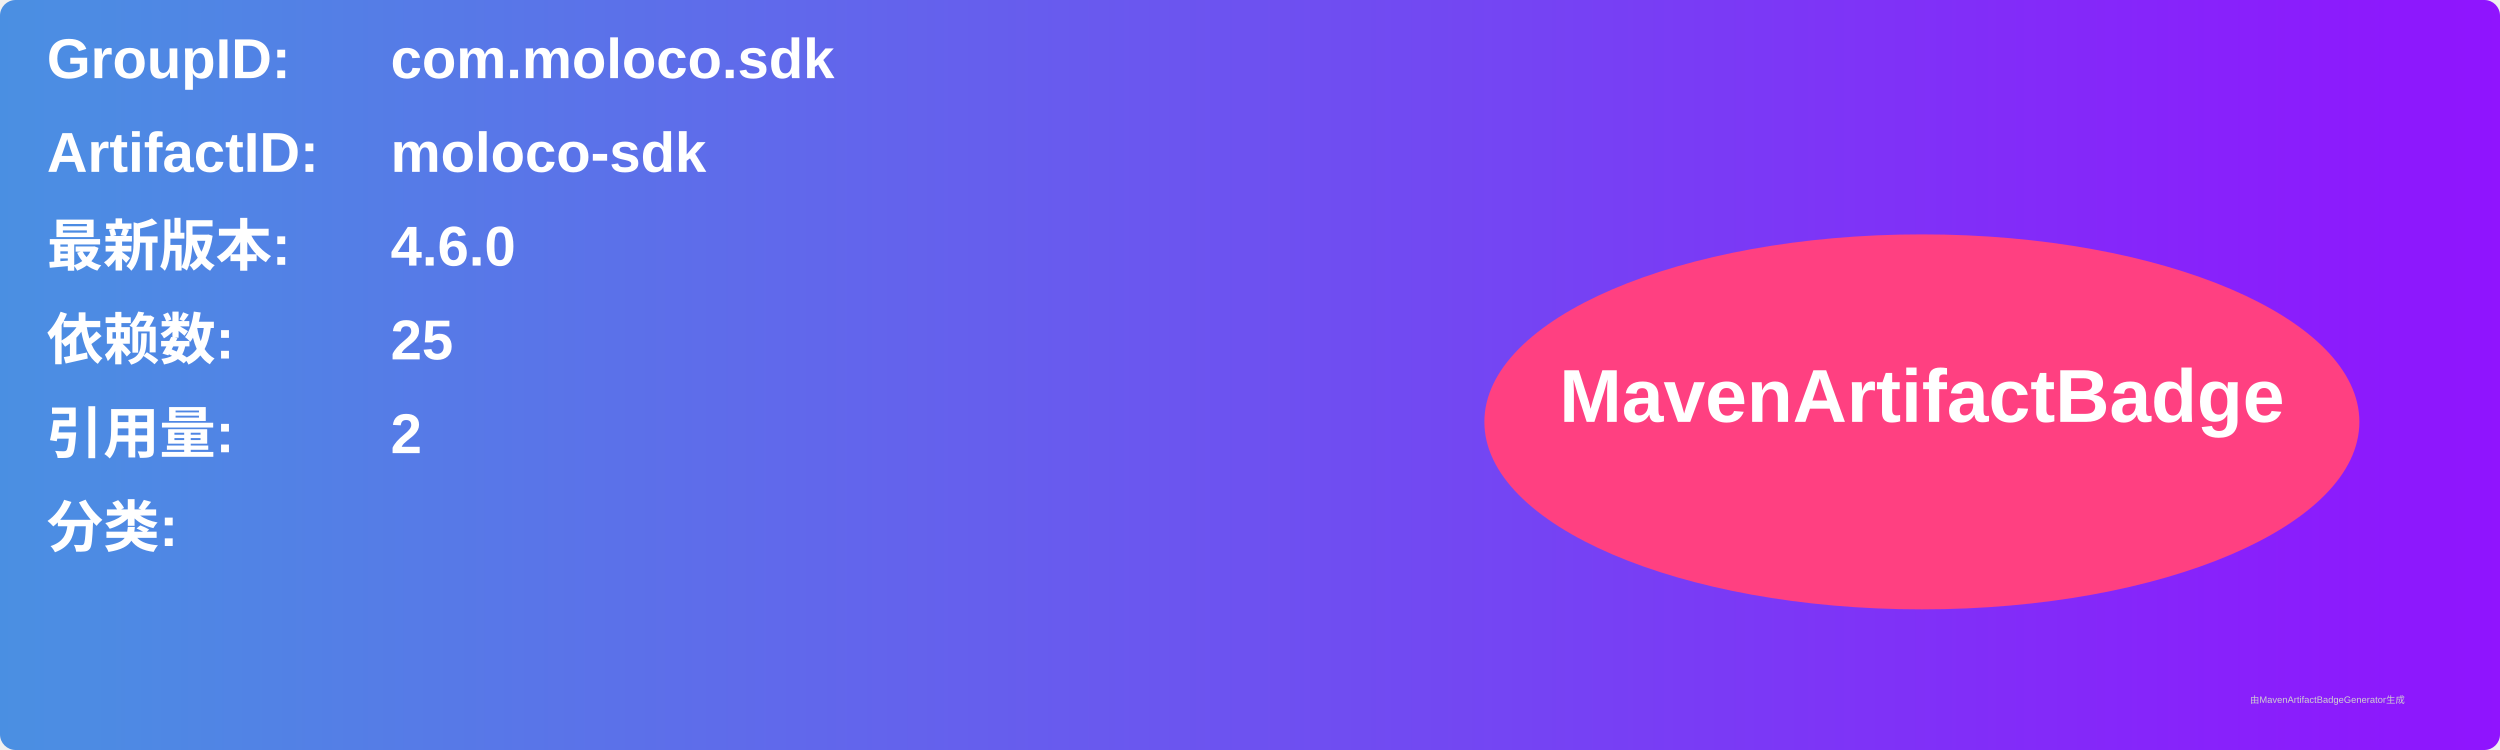
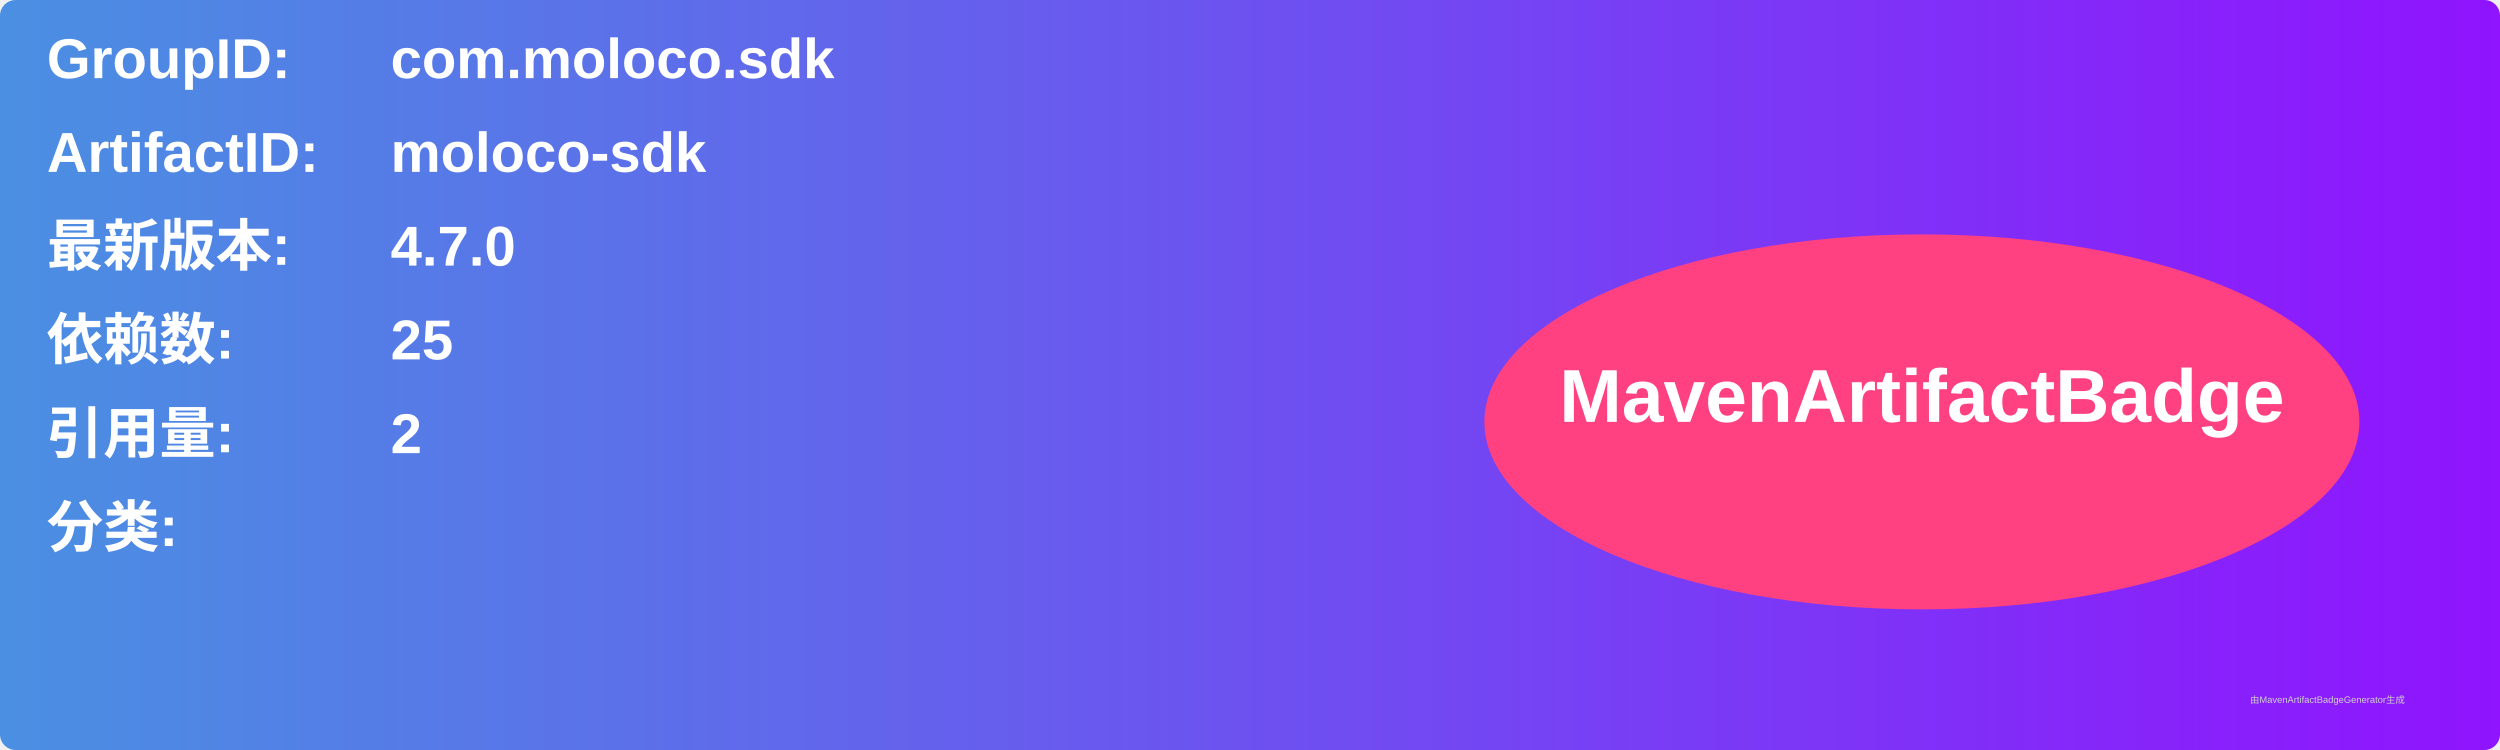
<svg xmlns="http://www.w3.org/2000/svg" width="800" height="240" viewBox="0 0 800 240">
  <linearGradient id="grad" x1="0%" y1="0%" x2="100%" y2="0%">
    <stop offset="0%" stop-color="#4a90e2" />
    <stop offset="100%" stop-color="#9013fe" />
  </linearGradient>
  <rect width="100%" height="100%" rx="5" ry="5" fill="url(#grad)" />
  <g transform="translate(15, 15)">
    <text x="0" y="10" font-family="Arial" font-size="18" fill="white" font-weight="bold" width="260">GroupID:</text>
    <text x="110" y="10" font-family="Arial" font-size="18" fill="white" font-weight="bold" width="460">com.moloco.sdk</text>
    <text x="0" y="40" font-family="Arial" font-size="18" fill="white" font-weight="bold" width="260">ArtifactID:</text>
    <text x="110" y="40" font-family="Arial" font-size="18" fill="white" font-weight="bold" width="460">moloco-sdk</text>
    <text x="0" y="70" font-family="Arial" font-size="18" fill="white" font-weight="bold">最新版本:</text>
    <text x="110" y="70" font-family="Arial" font-size="18" fill="white" font-weight="bold">
-       <tspan font-weight="bold">4.6.0</tspan>
+       <tspan font-weight="bold">4.7.0</tspan>
    </text>
    <text x="0" y="100" font-family="Arial" font-size="18" fill="white" font-weight="bold">依赖数: </text>
    <text x="110" y="100" font-family="Arial" font-size="18" fill="white">
      <tspan font-weight="bold">25</tspan>
    </text>
    <text x="0" y="130" font-family="Arial" font-size="18" fill="white" font-weight="bold">引用量: </text>
    <text x="110" y="130" font-family="Arial" font-size="18" fill="white">
      <tspan font-weight="bold">2</tspan>
    </text>
    <text x="0" y="160" font-family="Arial" font-size="18" fill="white" font-weight="bold">分类:</text>
    <text x="10" y="190" font-family="Arial" font-size="10" fill="white">
      <tspan font-weight="bold" />
    </text>
    <ellipse cx="600" cy="120" rx="140" ry="60" fill="#ff4081" />
    <text x="600" y="120" text-anchor="middle" font-family="Arial" font-size="24" fill="white" font-weight="bold">MavenArtifactBadge</text>
  </g>
  <text x="720" y="225" font-family="Arial" font-size="3" fill="#d0d0d0">由MavenArtifactBadgeGenerator生成</text>
</svg>
